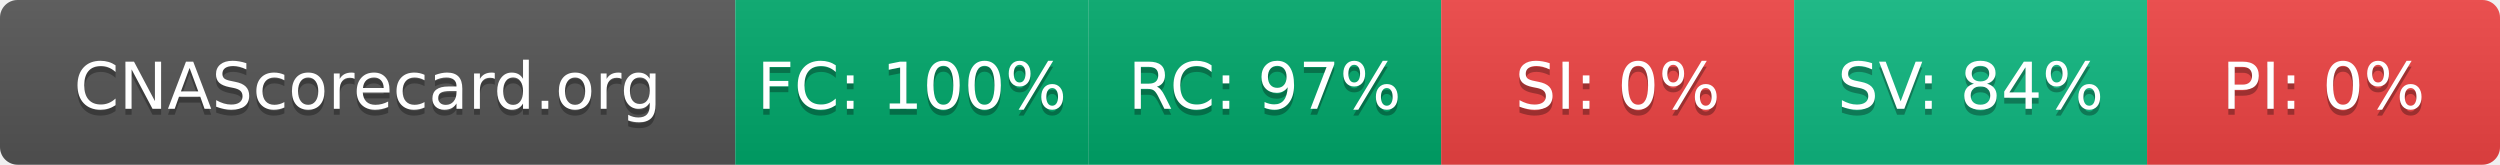
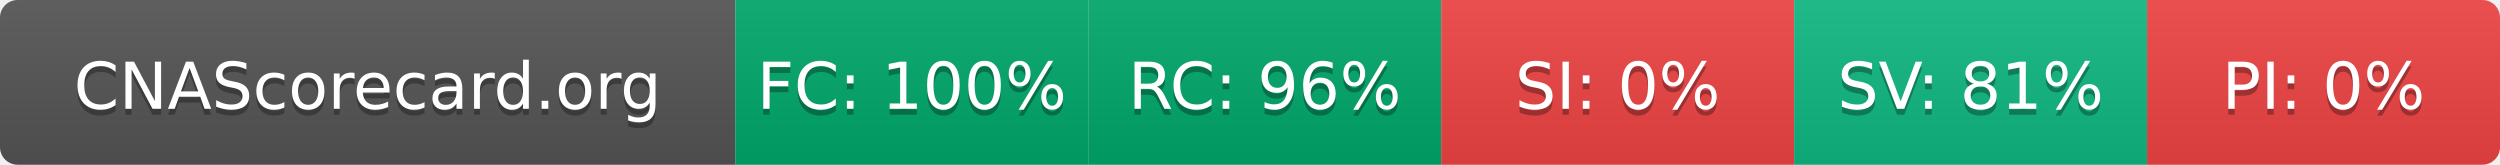
- <svg xmlns="http://www.w3.org/2000/svg" width="425" height="28" role="img" aria-label="CNAScorecard.org: FC:100% RC:97% SI:0% SV:84% PI:0%">
+ <svg xmlns="http://www.w3.org/2000/svg" width="425" height="28" role="img" aria-label="CNAScorecard.org: FC:100% RC:96% SI:0% SV:81% PI:0%">
  <linearGradient id="s" x2="0" y2="100%">
    <stop offset="0" stop-color="#bbb" stop-opacity=".1" />
    <stop offset="1" stop-opacity=".1" />
  </linearGradient>
  <clipPath id="r">
    <rect width="425" height="28" rx="3" fill="#fff" />
  </clipPath>
  <g clip-path="url(#r)">
    <rect width="125" height="28" fill="#555" />
    <rect x="125" width="60" height="28" fill="#00A86B" />
    <rect x="185" width="60" height="28" fill="#00A86B" />
    <rect x="245" width="60" height="28" fill="#EF4444" />
    <rect x="305" width="60" height="28" fill="#10B981" />
    <rect x="365" width="60" height="28" fill="#EF4444" />
    <rect width="425" height="28" fill="url(#s)" />
  </g>
  <g fill="#fff" text-anchor="middle" font-family="Verdana,Geneva,DejaVu Sans,sans-serif" text-rendering="geometricPrecision" font-size="110">
    <text aria-hidden="true" x="625" y="195" fill="#010101" fill-opacity=".3" transform="scale(.1)" textLength="1050">CNAScorecard.org</text>
    <text x="625" y="185" transform="scale(.1)" fill="#fff" textLength="1050">CNAScorecard.org</text>
    <text aria-hidden="true" x="1550" y="195" fill="#010101" fill-opacity=".3" transform="scale(.1)" textLength="440">FC: 100%</text>
    <text x="1550" y="185" transform="scale(.1)" fill="#fff" textLength="440">FC: 100%</text>
-     <text aria-hidden="true" x="2150" y="195" fill="#010101" fill-opacity=".3" transform="scale(.1)" textLength="385">RC: 97%</text>
-     <text x="2150" y="185" transform="scale(.1)" fill="#fff" textLength="385">RC: 97%</text>
+     <text aria-hidden="true" x="2150" y="195" fill="#010101" fill-opacity=".3" transform="scale(.1)" textLength="385">RC: 96%</text>
+     <text x="2150" y="185" transform="scale(.1)" fill="#fff" textLength="385">RC: 96%</text>
    <text aria-hidden="true" x="2750" y="195" fill="#010101" fill-opacity=".3" transform="scale(.1)" textLength="330">SI: 0%</text>
    <text x="2750" y="185" transform="scale(.1)" fill="#fff" textLength="330">SI: 0%</text>
-     <text aria-hidden="true" x="3350" y="195" fill="#010101" fill-opacity=".3" transform="scale(.1)" textLength="385">SV: 84%</text>
-     <text x="3350" y="185" transform="scale(.1)" fill="#fff" textLength="385">SV: 84%</text>
+     <text aria-hidden="true" x="3350" y="195" fill="#010101" fill-opacity=".3" transform="scale(.1)" textLength="385">SV: 81%</text>
+     <text x="3350" y="185" transform="scale(.1)" fill="#fff" textLength="385">SV: 81%</text>
    <text aria-hidden="true" x="3950" y="195" fill="#010101" fill-opacity=".3" transform="scale(.1)" textLength="330">PI: 0%</text>
    <text x="3950" y="185" transform="scale(.1)" fill="#fff" textLength="330">PI: 0%</text>
  </g>
</svg>
